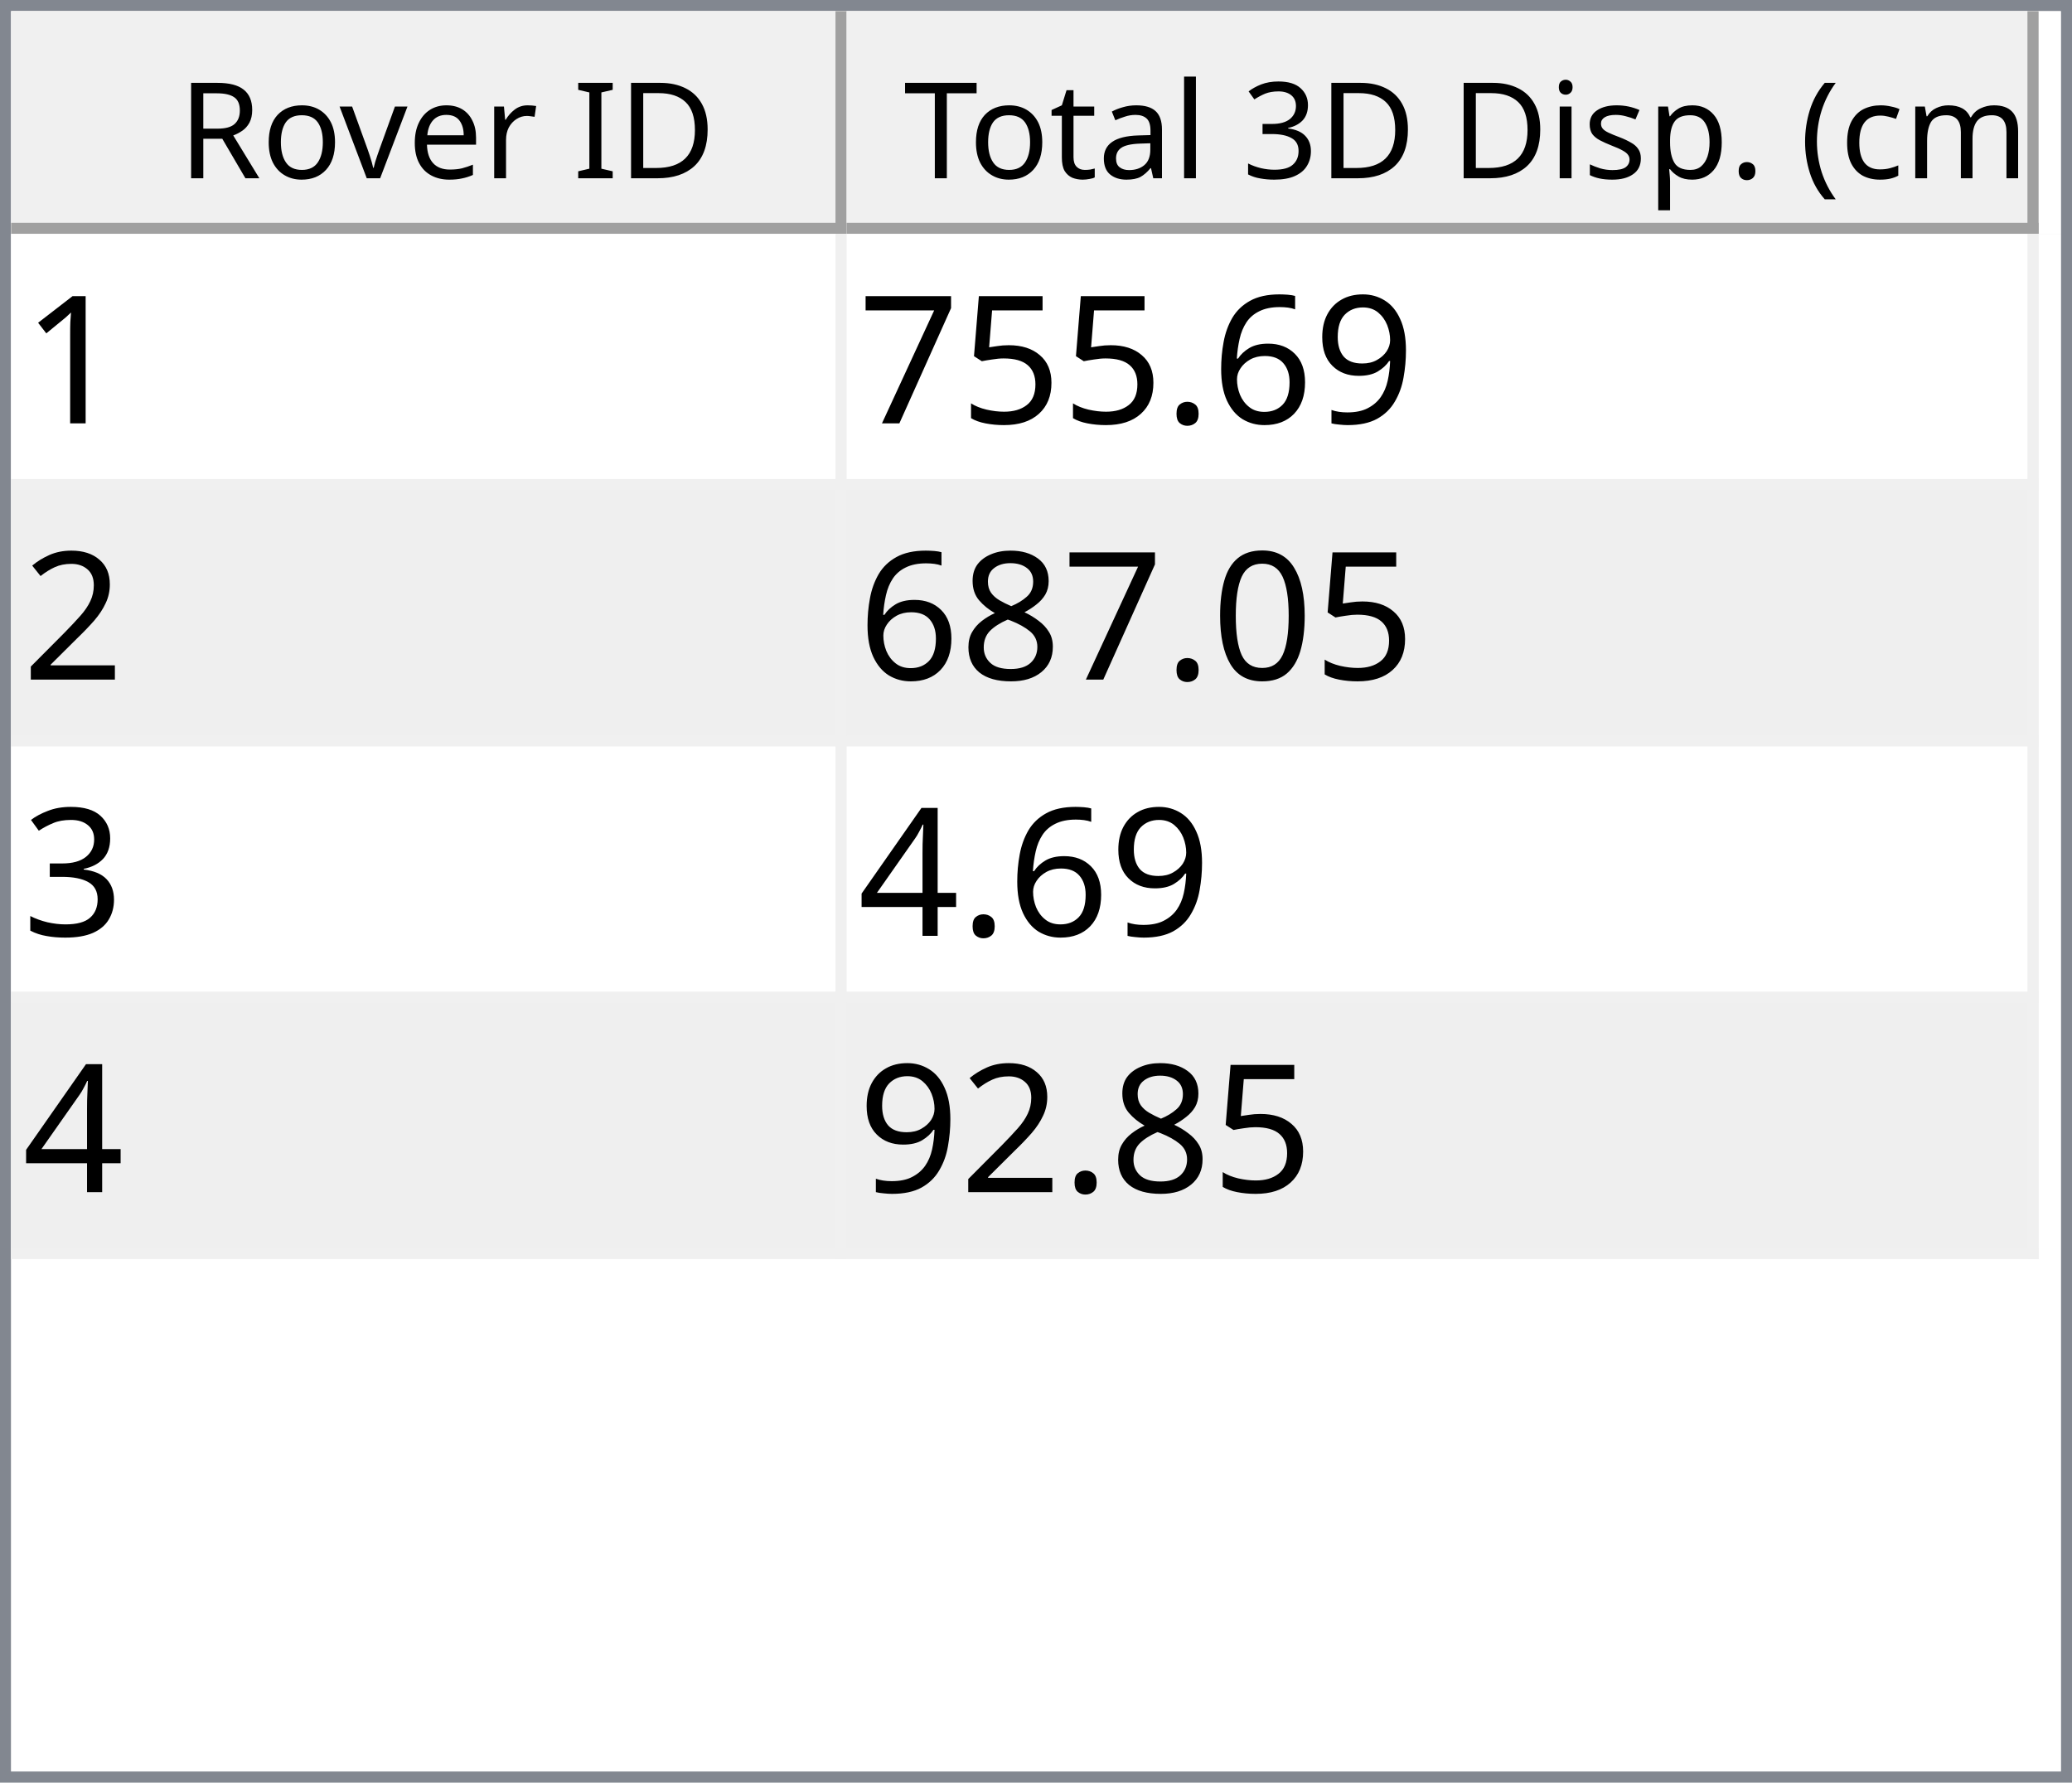
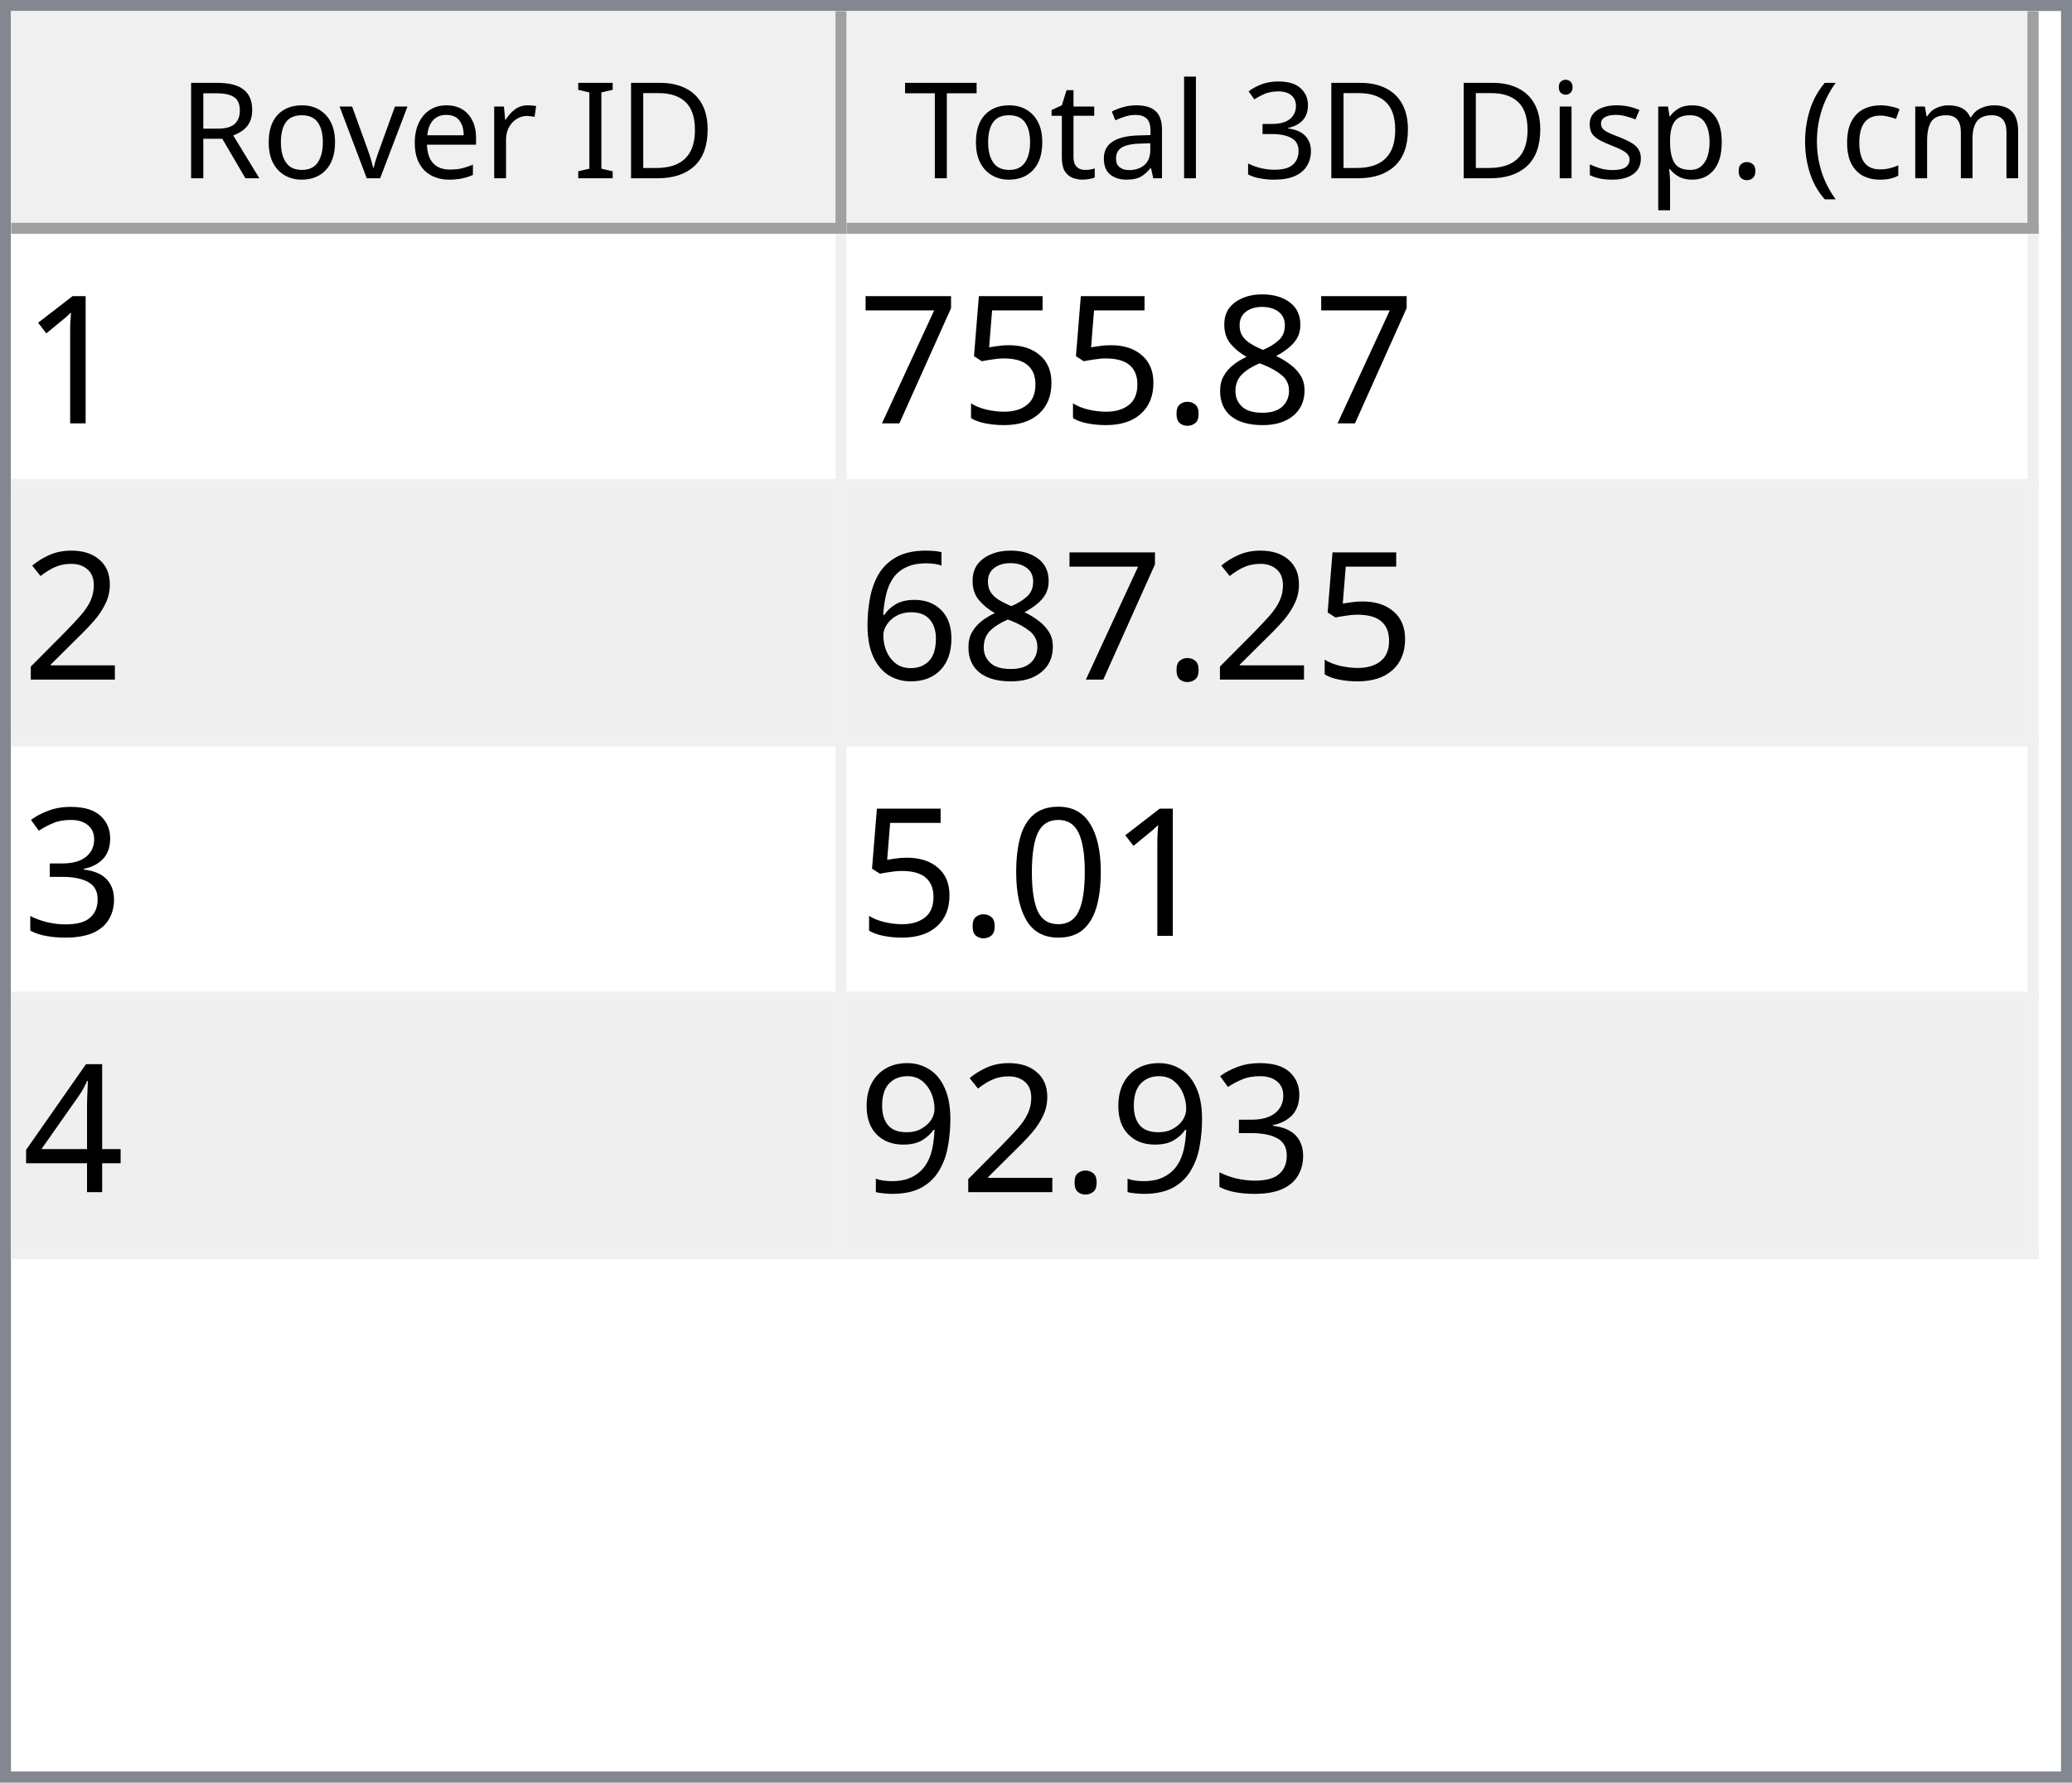
<svg xmlns="http://www.w3.org/2000/svg" style="fill-opacity:1; color-rendering:auto; color-interpolation:auto; text-rendering:auto; stroke:black; stroke-linecap:square; stroke-miterlimit:10; shape-rendering:auto; stroke-opacity:1; fill:black; stroke-dasharray:none; font-weight:normal; stroke-width:1; font-family:'Dialog'; font-style:normal; stroke-linejoin:miter; font-size:12px; stroke-dashoffset:0; image-rendering:auto;" width="186" height="160">
  <defs id="genericDefs" />
  <g>
    <defs id="defs1">
      <clipPath clipPathUnits="userSpaceOnUse" id="clipPath1">
        <path d="M0 0 L186 0 L186 160 L0 160 L0 0 Z" />
      </clipPath>
      <clipPath clipPathUnits="userSpaceOnUse" id="clipPath2">
        <path d="M0 0 L0 160 L186 160 L186 0 Z" />
      </clipPath>
      <clipPath clipPathUnits="userSpaceOnUse" id="clipPath3">
        <path d="M0 0 L0 20 L184 20 L184 0 Z" />
      </clipPath>
      <clipPath clipPathUnits="userSpaceOnUse" id="clipPath4">
        <path d="M0 0 L0 20 L75 20 L75 0 Z" />
      </clipPath>
      <clipPath clipPathUnits="userSpaceOnUse" id="clipPath5">
        <path d="M1 1 L1 19 L74 19 L74 1 Z" />
      </clipPath>
      <clipPath clipPathUnits="userSpaceOnUse" id="clipPath6">
        <path d="M0 0 L0 18 L73 18 L73 0 Z" />
      </clipPath>
      <clipPath clipPathUnits="userSpaceOnUse" id="clipPath7">
        <path d="M-0.5 -0.5 L-0.5 19.5 L74.5 19.5 L74.5 -0.5 Z" />
      </clipPath>
      <clipPath clipPathUnits="userSpaceOnUse" id="clipPath8">
        <path d="M0 0 L0 20 L107 20 L107 0 Z" />
      </clipPath>
      <clipPath clipPathUnits="userSpaceOnUse" id="clipPath9">
        <path d="M1 1 L1 19 L106 19 L106 1 Z" />
      </clipPath>
      <clipPath clipPathUnits="userSpaceOnUse" id="clipPath10">
        <path d="M0 0 L0 18 L105 18 L105 0 Z" />
      </clipPath>
      <clipPath clipPathUnits="userSpaceOnUse" id="clipPath11">
        <path d="M-0.5 -0.5 L-0.5 19.5 L106.5 19.5 L106.5 -0.5 Z" />
      </clipPath>
      <clipPath clipPathUnits="userSpaceOnUse" id="clipPath12">
        <path d="M0 0 L0 138 L184 138 L184 0 Z" />
      </clipPath>
      <clipPath clipPathUnits="userSpaceOnUse" id="clipPath13">
        <path d="M0 0 L0 92 L182 92 L182 0 Z" />
      </clipPath>
      <clipPath clipPathUnits="userSpaceOnUse" id="clipPath14">
        <path d="M-0.5 -0.5 L-0.5 91.5 L181.5 91.5 L181.5 -0.5 Z" />
      </clipPath>
      <clipPath clipPathUnits="userSpaceOnUse" id="clipPath15">
        <path d="M0 0 L0 22 L74 22 L74 0 Z" />
      </clipPath>
      <clipPath clipPathUnits="userSpaceOnUse" id="clipPath16">
        <path d="M0 0 L0 22 L106 22 L106 0 Z" />
      </clipPath>
      <font horiz-adv-x="64.551" id="font1">
        <font-face ascent="107.91" descent="25.098" units-per-em="100" style="font-style:normal; font-family:Segoe UI; font-weight:normal;" />
        <missing-glyph horiz-adv-x="64.551" d="M8.109 0 L8.109 68.266 L56.453 68.266 L56.453 0 L8.109 0 ZM15.328 7.234 L49.219 7.234 L49.219 61.031 L15.328 61.031 L15.328 7.234 Z" />
        <glyph unicode="D" horiz-adv-x="70.117" d="M9.188 0 L9.188 70.016 L28.516 70.016 Q65.531 70.016 65.531 35.891 Q65.531 19.672 55.25 9.836 Q44.969 0 27.734 0 L9.188 0 ZM17.391 62.594 L17.391 7.422 L27.828 7.422 Q41.609 7.422 49.273 14.797 Q56.938 22.172 56.938 35.688 Q56.938 62.594 28.328 62.594 L17.391 62.594 Z" />
        <glyph unicode="I" horiz-adv-x="26.611" d="M17.391 0 L9.188 0 L9.188 70.016 L17.391 70.016 L17.391 0 Z" />
        <glyph unicode=" " horiz-adv-x="27.393" d="" />
        <glyph unicode="r" horiz-adv-x="34.766" d="M34.188 41.891 Q32.078 43.5 28.125 43.5 Q23 43.5 19.555 38.672 Q16.109 33.844 16.109 25.484 L16.109 0 L8.109 0 L8.109 50 L16.109 50 L16.109 39.703 L16.312 39.703 Q18.016 44.969 21.531 47.922 Q25.047 50.875 29.391 50.875 Q32.516 50.875 34.188 50.203 L34.188 41.891 Z" />
        <glyph unicode="e" horiz-adv-x="52.295" d="M48.297 23 L12.984 23 Q13.188 14.656 17.484 10.109 Q21.781 5.562 29.297 5.562 Q37.75 5.562 44.828 11.141 L44.828 3.609 Q38.234 -1.172 27.391 -1.172 Q16.797 -1.172 10.742 5.641 Q4.688 12.453 4.688 24.812 Q4.688 36.469 11.305 43.82 Q17.922 51.172 27.734 51.172 Q37.547 51.172 42.922 44.828 Q48.297 38.484 48.297 27.203 L48.297 23 ZM40.094 29.781 Q40.047 36.719 36.75 40.578 Q33.453 44.438 27.594 44.438 Q21.922 44.438 17.969 40.383 Q14.016 36.328 13.094 29.781 L40.094 29.781 Z" />
        <glyph unicode="v" horiz-adv-x="47.9" d="M47.406 50 L27.484 0 L19.625 0 L0.688 50 L9.469 50 L22.172 13.672 Q23.578 9.672 23.922 6.688 L24.125 6.688 Q24.609 10.453 25.688 13.484 L38.969 50 L47.406 50 Z" />
        <glyph unicode="o" horiz-adv-x="58.594" d="M29 -1.172 Q17.922 -1.172 11.305 5.836 Q4.688 12.844 4.688 24.422 Q4.688 37.016 11.57 44.094 Q18.453 51.172 30.172 51.172 Q41.359 51.172 47.633 44.289 Q53.906 37.406 53.906 25.203 Q53.906 13.234 47.141 6.031 Q40.375 -1.172 29 -1.172 ZM29.594 44.438 Q21.875 44.438 17.383 39.188 Q12.891 33.938 12.891 24.703 Q12.891 15.828 17.43 10.695 Q21.969 5.562 29.594 5.562 Q37.359 5.562 41.531 10.594 Q45.703 15.625 45.703 24.906 Q45.703 34.281 41.531 39.359 Q37.359 44.438 29.594 44.438 Z" />
        <glyph unicode="R" horiz-adv-x="59.814" d="M59.375 0 L49.609 0 L37.891 19.625 Q36.281 22.359 34.766 24.289 Q33.25 26.219 31.664 27.438 Q30.078 28.656 28.25 29.219 Q26.422 29.781 24.125 29.781 L17.391 29.781 L17.391 0 L9.188 0 L9.188 70.016 L30.078 70.016 Q34.672 70.016 38.555 68.867 Q42.438 67.719 45.289 65.375 Q48.141 63.031 49.758 59.547 Q51.375 56.062 51.375 51.375 Q51.375 47.703 50.273 44.656 Q49.172 41.609 47.148 39.211 Q45.125 36.812 42.266 35.133 Q39.406 33.453 35.844 32.516 L35.844 32.328 Q37.594 31.547 38.891 30.547 Q40.188 29.547 41.359 28.18 Q42.531 26.812 43.68 25.078 Q44.828 23.344 46.234 21.047 L59.375 0 ZM17.391 62.594 L17.391 37.203 L28.516 37.203 Q31.594 37.203 34.203 38.133 Q36.812 39.062 38.719 40.797 Q40.625 42.531 41.703 45.047 Q42.781 47.562 42.781 50.688 Q42.781 56.297 39.141 59.445 Q35.5 62.594 28.609 62.594 L17.391 62.594 Z" />
        <glyph unicode=")" horiz-adv-x="30.176" d="M8.297 -15.922 L1.172 -15.922 Q16.406 2.344 16.406 26.812 Q16.406 51.469 1.078 70.016 L8.297 70.016 Q23.531 52.156 23.531 26.703 Q23.531 1.375 8.297 -15.922 Z" />
        <glyph unicode="m" horiz-adv-x="86.133" d="M79.109 0 L71.094 0 L71.094 28.719 Q71.094 37.016 68.531 40.727 Q65.969 44.438 59.906 44.438 Q54.781 44.438 51.195 39.75 Q47.609 35.062 47.609 28.516 L47.609 0 L39.594 0 L39.594 29.688 Q39.594 44.438 28.219 44.438 Q22.953 44.438 19.531 40.016 Q16.109 35.594 16.109 28.516 L16.109 0 L8.109 0 L8.109 50 L16.109 50 L16.109 42.094 L16.312 42.094 Q21.625 51.172 31.844 51.172 Q36.969 51.172 40.773 48.312 Q44.578 45.453 46 40.828 Q51.562 51.172 62.594 51.172 Q79.109 51.172 79.109 30.812 L79.109 0 Z" />
        <glyph unicode="c" horiz-adv-x="46.191" d="M42.188 2.297 Q36.422 -1.172 28.516 -1.172 Q17.828 -1.172 11.258 5.789 Q4.688 12.75 4.688 23.828 Q4.688 36.188 11.766 43.68 Q18.844 51.172 30.672 51.172 Q37.25 51.172 42.281 48.734 L42.281 40.531 Q36.719 44.438 30.375 44.438 Q22.703 44.438 17.797 38.945 Q12.891 33.453 12.891 24.516 Q12.891 15.719 17.508 10.641 Q22.125 5.562 29.891 5.562 Q36.422 5.562 42.188 9.906 L42.188 2.297 Z" />
        <glyph unicode="(" horiz-adv-x="30.176" d="M29.109 -15.922 L21.969 -15.922 Q6.844 1.375 6.844 26.703 Q6.844 52.156 21.969 70.016 L29.203 70.016 Q13.875 51.469 13.875 26.812 Q13.875 2.344 29.109 -15.922 Z" />
        <glyph unicode="." horiz-adv-x="21.68" d="M10.891 -1.078 Q8.641 -1.078 7.055 0.539 Q5.469 2.156 5.469 4.391 Q5.469 6.641 7.055 8.273 Q8.641 9.906 10.891 9.906 Q13.188 9.906 14.797 8.273 Q16.406 6.641 16.406 4.391 Q16.406 2.156 14.797 0.539 Q13.188 -1.078 10.891 -1.078 Z" />
        <glyph unicode="p" horiz-adv-x="58.789" d="M16.312 7.234 L16.109 7.234 L16.109 -23 L8.109 -23 L8.109 50 L16.109 50 L16.109 41.219 L16.312 41.219 Q22.219 51.172 33.594 51.172 Q43.266 51.172 48.688 44.461 Q54.109 37.75 54.109 26.469 Q54.109 13.922 48 6.375 Q41.891 -1.172 31.297 -1.172 Q21.578 -1.172 16.312 7.234 ZM16.109 27.391 L16.109 20.406 Q16.109 14.203 20.141 9.883 Q24.172 5.562 30.375 5.562 Q37.641 5.562 41.773 11.133 Q45.906 16.703 45.906 26.609 Q45.906 34.969 42.047 39.703 Q38.188 44.438 31.594 44.438 Q24.609 44.438 20.359 39.578 Q16.109 34.719 16.109 27.391 Z" />
        <glyph unicode="s" horiz-adv-x="42.432" d="M5.078 1.812 L5.078 10.406 Q11.625 5.562 19.484 5.562 Q30.031 5.562 30.031 12.594 Q30.031 14.594 29.125 15.992 Q28.219 17.391 26.68 18.461 Q25.141 19.531 23.07 20.383 Q21 21.234 18.609 22.172 Q15.281 23.484 12.766 24.828 Q10.25 26.172 8.57 27.859 Q6.891 29.547 6.031 31.695 Q5.172 33.844 5.172 36.719 Q5.172 40.234 6.789 42.945 Q8.406 45.656 11.086 47.484 Q13.766 49.312 17.211 50.242 Q20.656 51.172 24.312 51.172 Q30.812 51.172 35.938 48.922 L35.938 40.828 Q30.422 44.438 23.25 44.438 Q21 44.438 19.195 43.922 Q17.391 43.406 16.094 42.477 Q14.797 41.547 14.086 40.258 Q13.375 38.969 13.375 37.406 Q13.375 35.453 14.086 34.133 Q14.797 32.812 16.164 31.789 Q17.531 30.766 19.484 29.938 Q21.438 29.109 23.922 28.125 Q27.25 26.859 29.883 25.516 Q32.516 24.172 34.375 22.484 Q36.234 20.797 37.234 18.602 Q38.234 16.406 38.234 13.375 Q38.234 9.672 36.602 6.938 Q34.969 4.203 32.234 2.398 Q29.5 0.594 25.93 -0.289 Q22.359 -1.172 18.453 -1.172 Q10.75 -1.172 5.078 1.812 Z" />
        <glyph unicode="i" horiz-adv-x="24.219" d="M12.203 62.703 Q10.062 62.703 8.547 64.164 Q7.031 65.625 7.031 67.875 Q7.031 70.125 8.547 71.609 Q10.062 73.094 12.203 73.094 Q14.406 73.094 15.945 71.609 Q17.484 70.125 17.484 67.875 Q17.484 65.719 15.945 64.211 Q14.406 62.703 12.203 62.703 ZM16.109 0 L8.109 0 L8.109 50 L16.109 50 L16.109 0 Z" />
        <glyph unicode="3" horiz-adv-x="53.906" d="M46.531 19.828 Q46.531 15.094 44.75 11.211 Q42.969 7.328 39.719 4.57 Q36.469 1.812 31.93 0.297 Q27.391 -1.219 21.922 -1.219 Q11.922 -1.219 6 2.594 L6 11.188 Q13.094 5.609 22.219 5.609 Q25.875 5.609 28.828 6.539 Q31.781 7.469 33.906 9.227 Q36.031 10.984 37.18 13.477 Q38.328 15.969 38.328 19.094 Q38.328 32.812 18.797 32.812 L12.984 32.812 L12.984 39.594 L18.5 39.594 Q35.797 39.594 35.797 52.484 Q35.797 64.406 22.609 64.406 Q15.188 64.406 8.688 59.422 L8.688 67.188 Q15.375 71.188 24.609 71.188 Q29 71.188 32.57 69.969 Q36.141 68.75 38.68 66.555 Q41.219 64.359 42.609 61.281 Q44 58.203 44 54.5 Q44 40.672 30.031 36.719 L30.031 36.531 Q33.594 36.141 36.625 34.797 Q39.656 33.453 41.852 31.305 Q44.047 29.156 45.289 26.25 Q46.531 23.344 46.531 19.828 Z" />
        <glyph unicode="l" horiz-adv-x="24.219" d="M16.109 0 L8.109 0 L8.109 74.031 L16.109 74.031 L16.109 0 Z" />
        <glyph unicode="a" horiz-adv-x="50.879" d="M43.891 0 L35.891 0 L35.891 7.812 L35.688 7.812 Q30.469 -1.172 20.312 -1.172 Q12.844 -1.172 8.617 2.781 Q4.391 6.734 4.391 13.281 Q4.391 27.297 20.906 29.594 L35.891 31.688 Q35.891 44.438 25.594 44.438 Q16.547 44.438 9.281 38.281 L9.281 46.484 Q16.656 51.172 26.266 51.172 Q43.891 51.172 43.891 32.516 L43.891 0 ZM35.891 25.297 L23.828 23.641 Q18.266 22.859 15.43 20.875 Q12.594 18.891 12.594 13.875 Q12.594 10.203 15.211 7.883 Q17.828 5.562 22.172 5.562 Q28.125 5.562 32.008 9.742 Q35.891 13.922 35.891 20.312 L35.891 25.297 Z" />
        <glyph unicode="t" horiz-adv-x="33.887" d="M31.297 0.484 Q28.469 -1.078 23.828 -1.078 Q10.688 -1.078 10.688 13.578 L10.688 43.172 L2.094 43.172 L2.094 50 L10.688 50 L10.688 62.203 L18.703 64.797 L18.703 50 L31.297 50 L31.297 43.172 L18.703 43.172 L18.703 14.984 Q18.703 9.969 20.414 7.82 Q22.125 5.672 26.078 5.672 Q29.109 5.672 31.297 7.328 L31.297 0.484 Z" />
        <glyph unicode="T" horiz-adv-x="52.393" d="M50.594 62.594 L30.375 62.594 L30.375 0 L22.172 0 L22.172 62.594 L2 62.594 L2 70.016 L50.594 70.016 L50.594 62.594 Z" />
      </font>
      <font horiz-adv-x="75.0" id="font2">
        <font-face ascent="100.537" descent="21.973" units-per-em="100" style="font-style:normal; font-family:sans-serif; font-weight:normal;" />
        <missing-glyph horiz-adv-x="75.0" d="M12.5 0 L12.5 62.5 L62.5 62.5 L62.5 0 L12.5 0 ZM14.062 1.562 L60.938 1.562 L60.938 60.938 L14.062 60.938 L14.062 1.562 Z" />
        <glyph unicode="1" horiz-adv-x="55.615" d="M37.25 0 L28.469 0 L28.469 56 Q25.297 52.984 20.141 49.953 Q14.984 46.922 10.891 45.406 L10.891 53.906 Q18.266 57.375 23.781 62.305 Q29.297 67.234 31.594 71.875 L37.25 71.875 L37.25 0 Z" />
-         <glyph unicode="9" horiz-adv-x="55.615" d="M5.469 16.547 L13.922 17.328 Q14.984 11.375 18.016 8.688 Q21.047 6 25.781 6 Q29.828 6 32.883 7.859 Q35.938 9.719 37.891 12.82 Q39.844 15.922 41.164 21.195 Q42.484 26.469 42.484 31.938 Q42.484 32.516 42.438 33.688 Q39.797 29.5 35.234 26.883 Q30.672 24.266 25.344 24.266 Q16.453 24.266 10.305 30.711 Q4.156 37.156 4.156 47.703 Q4.156 58.594 10.578 65.234 Q17 71.875 26.656 71.875 Q33.641 71.875 39.43 68.117 Q45.219 64.359 48.219 57.398 Q51.219 50.438 51.219 37.25 Q51.219 23.531 48.242 15.406 Q45.266 7.281 39.383 3.031 Q33.5 -1.219 25.594 -1.219 Q17.188 -1.219 11.867 3.445 Q6.547 8.109 5.469 16.547 ZM41.453 48.141 Q41.453 55.719 37.43 60.156 Q33.406 64.594 27.734 64.594 Q21.875 64.594 17.531 59.812 Q13.188 55.031 13.188 47.406 Q13.188 40.578 17.312 36.305 Q21.438 32.031 27.484 32.031 Q33.594 32.031 37.523 36.305 Q41.453 40.578 41.453 48.141 Z" />
-         <glyph unicode="6" horiz-adv-x="55.615" d="M49.75 54.047 L41.016 53.375 Q39.844 58.547 37.703 60.891 Q34.125 64.656 28.906 64.656 Q24.703 64.656 21.531 62.312 Q17.391 59.281 14.992 53.469 Q12.594 47.656 12.5 36.922 Q15.672 41.75 20.266 44.094 Q24.859 46.438 29.891 46.438 Q38.672 46.438 44.852 39.969 Q51.031 33.5 51.031 23.25 Q51.031 16.5 48.125 10.719 Q45.219 4.938 40.141 1.859 Q35.062 -1.219 28.609 -1.219 Q17.625 -1.219 10.695 6.859 Q3.766 14.938 3.766 33.5 Q3.766 54.25 11.422 63.672 Q18.109 71.875 29.438 71.875 Q37.891 71.875 43.289 67.141 Q48.688 62.406 49.75 54.047 ZM13.875 23.188 Q13.875 18.656 15.797 14.508 Q17.719 10.359 21.188 8.18 Q24.656 6 28.469 6 Q34.031 6 38.039 10.492 Q42.047 14.984 42.047 22.703 Q42.047 30.125 38.086 34.398 Q34.125 38.672 28.125 38.672 Q22.172 38.672 18.023 34.398 Q13.875 30.125 13.875 23.188 Z" />
+         <glyph unicode="8" horiz-adv-x="55.615" d="M17.672 38.812 Q12.203 40.828 9.57 44.539 Q6.938 48.25 6.938 53.422 Q6.938 61.234 12.555 66.555 Q18.172 71.875 27.484 71.875 Q36.859 71.875 42.578 66.43 Q48.297 60.984 48.297 53.172 Q48.297 48.188 45.68 44.508 Q43.062 40.828 37.75 38.812 Q44.344 36.672 47.781 31.883 Q51.219 27.094 51.219 20.453 Q51.219 11.281 44.727 5.031 Q38.234 -1.219 27.641 -1.219 Q17.047 -1.219 10.547 5.055 Q4.047 11.328 4.047 20.703 Q4.047 27.688 7.594 32.398 Q11.141 37.109 17.672 38.812 ZM15.922 53.719 Q15.922 48.641 19.195 45.414 Q22.469 42.188 27.688 42.188 Q32.766 42.188 36.016 45.383 Q39.266 48.578 39.266 53.219 Q39.266 58.062 35.914 61.359 Q32.562 64.656 27.594 64.656 Q22.562 64.656 19.242 61.43 Q15.922 58.203 15.922 53.719 ZM13.094 20.656 Q13.094 16.891 14.875 13.375 Q16.656 9.859 20.172 7.93 Q23.688 6 27.734 6 Q34.031 6 38.133 10.055 Q42.234 14.109 42.234 20.359 Q42.234 26.703 38.016 30.859 Q33.797 35.016 27.438 35.016 Q21.234 35.016 17.164 30.914 Q13.094 26.812 13.094 20.656 Z" />
        <glyph unicode="." horiz-adv-x="27.783" d="M9.078 0 L9.078 10.016 L19.094 10.016 L19.094 0 L9.078 0 Z" />
        <glyph unicode="5" horiz-adv-x="55.615" d="M4.156 18.75 L13.375 19.531 Q14.406 12.797 18.141 9.398 Q21.875 6 27.156 6 Q33.5 6 37.891 10.789 Q42.281 15.578 42.281 23.484 Q42.281 31 38.062 35.352 Q33.844 39.703 27 39.703 Q22.75 39.703 19.336 37.773 Q15.922 35.844 13.969 32.766 L5.719 33.844 L12.641 70.609 L48.25 70.609 L48.25 62.203 L19.672 62.203 L15.828 42.969 Q22.266 47.469 29.344 47.469 Q38.719 47.469 45.164 40.969 Q51.609 34.469 51.609 24.266 Q51.609 14.547 45.953 7.469 Q39.062 -1.219 27.156 -1.219 Q17.391 -1.219 11.211 4.25 Q5.031 9.719 4.156 18.75 Z" />
        <glyph unicode="7" horiz-adv-x="55.615" d="M4.734 62.203 L4.734 70.656 L51.078 70.656 L51.078 63.812 Q44.234 56.547 37.523 44.484 Q30.812 32.422 27.156 19.672 Q24.516 10.688 23.781 0 L14.75 0 Q14.891 8.453 18.062 20.414 Q21.234 32.375 27.172 43.484 Q33.109 54.594 39.797 62.203 L4.734 62.203 Z" />
        <glyph unicode="2" horiz-adv-x="55.615" d="M50.344 8.453 L50.344 0 L3.031 0 Q2.938 3.172 4.047 6.109 Q5.859 10.938 9.836 15.625 Q13.812 20.312 21.344 26.469 Q33.016 36.031 37.117 41.625 Q41.219 47.219 41.219 52.203 Q41.219 57.422 37.477 61.008 Q33.734 64.594 27.734 64.594 Q21.391 64.594 17.578 60.789 Q13.766 56.984 13.719 50.25 L4.688 51.172 Q5.609 61.281 11.664 66.578 Q17.719 71.875 27.938 71.875 Q38.234 71.875 44.242 66.164 Q50.25 60.453 50.25 52 Q50.25 47.703 48.492 43.555 Q46.734 39.406 42.656 34.812 Q38.578 30.219 29.109 22.219 Q21.188 15.578 18.945 13.211 Q16.703 10.844 15.234 8.453 L50.344 8.453 Z" />
+         <glyph unicode="6" horiz-adv-x="55.615" d="M49.75 54.047 L41.016 53.375 Q39.844 58.547 37.703 60.891 Q34.125 64.656 28.906 64.656 Q24.703 64.656 21.531 62.312 Q17.391 59.281 14.992 53.469 Q12.594 47.656 12.5 36.922 Q15.672 41.75 20.266 44.094 Q24.859 46.438 29.891 46.438 Q38.672 46.438 44.852 39.969 Q51.031 33.5 51.031 23.25 Q51.031 16.5 48.125 10.719 Q45.219 4.938 40.141 1.859 Q35.062 -1.219 28.609 -1.219 Q17.625 -1.219 10.695 6.859 Q3.766 14.938 3.766 33.5 Q3.766 54.25 11.422 63.672 Q18.109 71.875 29.438 71.875 Q37.891 71.875 43.289 67.141 Q48.688 62.406 49.75 54.047 ZM13.875 23.188 Q13.875 18.656 15.797 14.508 Q17.719 10.359 21.188 8.18 Q24.656 6 28.469 6 Q34.031 6 38.039 10.492 Q42.047 14.984 42.047 22.703 Q42.047 30.125 38.086 34.398 Q34.125 38.672 28.125 38.672 Q22.172 38.672 18.023 34.398 Q13.875 30.125 13.875 23.188 Z" />
+         <glyph unicode="3" horiz-adv-x="55.615" d="M4.203 18.891 L12.984 20.062 Q14.5 12.594 18.141 9.297 Q21.781 6 27 6 Q33.203 6 37.477 10.297 Q41.75 14.594 41.75 20.953 Q41.75 27 37.797 30.93 Q33.844 34.859 27.734 34.859 Q25.25 34.859 21.531 33.891 L22.516 41.609 Q23.391 41.5 23.922 41.5 Q29.547 41.5 34.039 44.43 Q38.531 47.359 38.531 53.469 Q38.531 58.297 35.258 61.477 Q31.984 64.656 26.812 64.656 Q21.688 64.656 18.266 61.43 Q14.844 58.203 13.875 51.766 L5.078 53.328 Q6.688 62.156 12.398 67.016 Q18.109 71.875 26.609 71.875 Q32.469 71.875 37.398 69.359 Q42.328 66.844 44.945 62.5 Q47.562 58.156 47.562 53.266 Q47.562 48.641 45.07 44.828 Q42.578 41.016 37.703 38.766 Q44.047 37.312 47.562 32.695 Q51.078 28.078 51.078 21.141 Q51.078 11.766 44.242 5.25 Q37.406 -1.266 26.953 -1.266 Q17.531 -1.266 11.305 4.352 Q5.078 9.969 4.203 18.891 Z" />
        <glyph unicode="0" horiz-adv-x="55.615" d="M4.156 35.297 Q4.156 48 6.766 55.742 Q9.375 63.484 14.523 67.68 Q19.672 71.875 27.484 71.875 Q33.25 71.875 37.594 69.555 Q41.938 67.234 44.773 62.867 Q47.609 58.5 49.219 52.227 Q50.828 45.953 50.828 35.297 Q50.828 22.703 48.242 14.969 Q45.656 7.234 40.508 3.008 Q35.359 -1.219 27.484 -1.219 Q17.141 -1.219 11.234 6.203 Q4.156 15.141 4.156 35.297 ZM13.188 35.297 Q13.188 17.672 17.312 11.836 Q21.438 6 27.484 6 Q33.547 6 37.672 11.859 Q41.797 17.719 41.797 35.297 Q41.797 52.984 37.672 58.789 Q33.547 64.594 27.391 64.594 Q21.344 64.594 17.719 59.469 Q13.188 52.938 13.188 35.297 Z" />
-         <glyph unicode="8" horiz-adv-x="55.615" d="M17.672 38.812 Q12.203 40.828 9.57 44.539 Q6.938 48.25 6.938 53.422 Q6.938 61.234 12.555 66.555 Q18.172 71.875 27.484 71.875 Q36.859 71.875 42.578 66.43 Q48.297 60.984 48.297 53.172 Q48.297 48.188 45.68 44.508 Q43.062 40.828 37.75 38.812 Q44.344 36.672 47.781 31.883 Q51.219 27.094 51.219 20.453 Q51.219 11.281 44.727 5.031 Q38.234 -1.219 27.641 -1.219 Q17.047 -1.219 10.547 5.055 Q4.047 11.328 4.047 20.703 Q4.047 27.688 7.594 32.398 Q11.141 37.109 17.672 38.812 ZM15.922 53.719 Q15.922 48.641 19.195 45.414 Q22.469 42.188 27.688 42.188 Q32.766 42.188 36.016 45.383 Q39.266 48.578 39.266 53.219 Q39.266 58.062 35.914 61.359 Q32.562 64.656 27.594 64.656 Q22.562 64.656 19.242 61.43 Q15.922 58.203 15.922 53.719 ZM13.094 20.656 Q13.094 16.891 14.875 13.375 Q16.656 9.859 20.172 7.93 Q23.688 6 27.734 6 Q34.031 6 38.133 10.055 Q42.234 14.109 42.234 20.359 Q42.234 26.703 38.016 30.859 Q33.797 35.016 27.438 35.016 Q21.234 35.016 17.164 30.914 Q13.094 26.812 13.094 20.656 Z" />
-         <glyph unicode="3" horiz-adv-x="55.615" d="M4.203 18.891 L12.984 20.062 Q14.5 12.594 18.141 9.297 Q21.781 6 27 6 Q33.203 6 37.477 10.297 Q41.75 14.594 41.75 20.953 Q41.75 27 37.797 30.93 Q33.844 34.859 27.734 34.859 Q25.25 34.859 21.531 33.891 L22.516 41.609 Q23.391 41.5 23.922 41.5 Q29.547 41.5 34.039 44.43 Q38.531 47.359 38.531 53.469 Q38.531 58.297 35.258 61.477 Q31.984 64.656 26.812 64.656 Q21.688 64.656 18.266 61.43 Q14.844 58.203 13.875 51.766 L5.078 53.328 Q6.688 62.156 12.398 67.016 Q18.109 71.875 26.609 71.875 Q32.469 71.875 37.398 69.359 Q42.328 66.844 44.945 62.5 Q47.562 58.156 47.562 53.266 Q47.562 48.641 45.07 44.828 Q42.578 41.016 37.703 38.766 Q44.047 37.312 47.562 32.695 Q51.078 28.078 51.078 21.141 Q51.078 11.766 44.242 5.25 Q37.406 -1.266 26.953 -1.266 Q17.531 -1.266 11.305 4.352 Q5.078 9.969 4.203 18.891 Z" />
        <glyph unicode="4" horiz-adv-x="55.615" d="M32.328 0 L32.328 17.141 L1.266 17.141 L1.266 25.203 L33.938 71.578 L41.109 71.578 L41.109 25.203 L50.781 25.203 L50.781 17.141 L41.109 17.141 L41.109 0 L32.328 0 ZM32.328 25.203 L32.328 57.469 L9.906 25.203 L32.328 25.203 Z" />
+         <glyph unicode="9" horiz-adv-x="55.615" d="M5.469 16.547 L13.922 17.328 Q14.984 11.375 18.016 8.688 Q21.047 6 25.781 6 Q29.828 6 32.883 7.859 Q35.938 9.719 37.891 12.82 Q39.844 15.922 41.164 21.195 Q42.484 26.469 42.484 31.938 Q42.484 32.516 42.438 33.688 Q39.797 29.5 35.234 26.883 Q30.672 24.266 25.344 24.266 Q16.453 24.266 10.305 30.711 Q4.156 37.156 4.156 47.703 Q4.156 58.594 10.578 65.234 Q17 71.875 26.656 71.875 Q33.641 71.875 39.43 68.117 Q45.219 64.359 48.219 57.398 Q51.219 50.438 51.219 37.25 Q51.219 23.531 48.242 15.406 Q45.266 7.281 39.383 3.031 Q33.5 -1.219 25.594 -1.219 Q17.188 -1.219 11.867 3.445 Q6.547 8.109 5.469 16.547 ZM41.453 48.141 Q41.453 55.719 37.43 60.156 Q33.406 64.594 27.734 64.594 Q21.875 64.594 17.531 59.812 Q13.188 55.031 13.188 47.406 Q13.188 40.578 17.312 36.305 Q21.438 32.031 27.484 32.031 Q33.594 32.031 37.523 36.305 Q41.453 40.578 41.453 48.141 Z" />
      </font>
    </defs>
    <g style="fill:white; stroke:white;">
      <rect x="0" y="0" width="186" style="clip-path:url(#clipPath1); stroke:none;" height="160" />
    </g>
    <g style="fill:white; text-rendering:optimizeSpeed; color-rendering:optimizeSpeed; image-rendering:optimizeSpeed; shape-rendering:crispEdges; stroke:white; color-interpolation:sRGB;">
      <rect x="0" width="186" height="160" y="0" style="stroke:none;" />
      <path style="stroke:none;" d="M0 160 L186 160 L186 0 L0 0 Z" />
    </g>
    <g style="fill:rgb(240,240,240); font-family:'Segoe UI'; stroke:rgb(240,240,240);">
      <rect x="0" y="0" width="186" style="clip-path:url(#clipPath2); stroke:none;" height="160" />
    </g>
    <g style="fill:rgb(130,135,144); font-family:'Segoe UI'; stroke:rgb(130,135,144);">
      <path d="M0 0 L186 0 L186 160 L0 160 L0 0 ZM1 1 L185 1 L185 159 L1 159 L1 1 Z" style="fill-rule:evenodd; clip-path:url(#clipPath2); stroke:none;" />
    </g>
    <g style="fill:white; font-family:'Segoe UI'; stroke:white;" transform="translate(1,1)">
      <rect x="0" y="0" width="184" style="clip-path:url(#clipPath3); stroke:none;" height="20" />
    </g>
    <g style="fill:rgb(240,240,240); font-family:'Segoe UI'; stroke:rgb(240,240,240);" transform="translate(1,1)">
      <rect x="0" y="0" width="75" style="clip-path:url(#clipPath4); stroke:none;" height="20" />
    </g>
    <g style="font-family:'Segoe UI';" transform="translate(2,2)">
      <text x="14" xml:space="preserve" y="14" style="clip-path:url(#clipPath6); stroke:none;">Rover ID</text>
    </g>
    <g style="fill:rgb(160,160,160); font-family:'Segoe UI'; stroke:rgb(160,160,160); stroke-linejoin:bevel;" transform="translate(1.5,1.5)">
      <line x1="74" x2="74" y1="0" style="fill:none; clip-path:url(#clipPath7);" y2="19" />
    </g>
    <g style="fill:rgb(160,160,160); font-family:'Segoe UI'; stroke:rgb(160,160,160); stroke-linejoin:bevel;" transform="matrix(1,0,0,1,1,1) translate(0.5,0.5)">
      <line x1="0" x2="74" y1="19" style="fill:none; clip-path:url(#clipPath7);" y2="19" />
    </g>
    <g style="fill:rgb(240,240,240); font-family:'Segoe UI'; stroke:rgb(240,240,240);" transform="translate(76,1)">
      <rect x="0" y="0" width="107" style="clip-path:url(#clipPath8); stroke:none;" height="20" />
    </g>
    <g style="font-family:'Segoe UI';" transform="translate(77,2)">
      <text x="1" xml:space="preserve" y="14" style="clip-path:url(#clipPath10); stroke:none;"> Total 3D Disp. (cm)</text>
    </g>
    <g style="fill:rgb(160,160,160); font-family:'Segoe UI'; stroke:rgb(160,160,160); stroke-linejoin:bevel;" transform="translate(76.5,1.5)">
      <line x1="106" x2="106" y1="0" style="fill:none; clip-path:url(#clipPath11);" y2="19" />
    </g>
    <g style="fill:rgb(160,160,160); font-family:'Segoe UI'; stroke:rgb(160,160,160); stroke-linejoin:bevel;" transform="matrix(1,0,0,1,76,1) translate(0.5,0.5)">
      <line x1="0" x2="106" y1="19" style="fill:none; clip-path:url(#clipPath11);" y2="19" />
    </g>
    <g style="fill:white; font-family:'Segoe UI'; stroke:white;" transform="translate(1,21)">
      <rect x="0" y="0" width="184" style="clip-path:url(#clipPath12); stroke:none;" height="138" />
    </g>
    <g style="fill:rgb(240,240,240); font-size:16px; font-family:sans-serif; stroke:rgb(240,240,240);" transform="translate(1,21)">
      <rect x="0" y="0" width="182" style="clip-path:url(#clipPath13); stroke:none;" height="92" />
      <line transform="translate(0.5,0.5)" x1="0" x2="181" y1="22" style="clip-path:url(#clipPath14); fill:none; stroke-linejoin:bevel;" y2="22" />
    </g>
    <g transform="matrix(1,0,0,1,1,21) translate(0.5,0.5)" style="fill:rgb(240,240,240); font-size:16px; font-family:sans-serif; stroke:rgb(240,240,240); stroke-linejoin:bevel;">
      <line x1="0" x2="181" y1="45" style="fill:none; clip-path:url(#clipPath14);" y2="45" />
    </g>
    <g transform="matrix(1,0,0,1,1,21) translate(0.5,0.5)" style="fill:rgb(240,240,240); font-size:16px; font-family:sans-serif; stroke:rgb(240,240,240); stroke-linejoin:bevel;">
      <line x1="0" x2="181" y1="68" style="fill:none; clip-path:url(#clipPath14);" y2="68" />
    </g>
    <g transform="matrix(1,0,0,1,1,21) translate(0.5,0.5)" style="fill:rgb(240,240,240); font-size:16px; font-family:sans-serif; stroke:rgb(240,240,240); stroke-linejoin:bevel;">
      <line x1="0" x2="181" y1="91" style="fill:none; clip-path:url(#clipPath14);" y2="91" />
    </g>
    <g transform="matrix(1,0,0,1,1,21) translate(0.5,0.5)" style="fill:rgb(240,240,240); font-size:16px; font-family:sans-serif; stroke:rgb(240,240,240); stroke-linejoin:bevel;">
      <line x1="74" x2="74" y1="0" style="fill:none; clip-path:url(#clipPath14);" y2="91" />
    </g>
    <g transform="matrix(1,0,0,1,1,21) translate(0.5,0.5)" style="fill:rgb(240,240,240); font-size:16px; font-family:sans-serif; stroke:rgb(240,240,240); stroke-linejoin:bevel;">
      <line x1="181" x2="181" y1="0" style="fill:none; clip-path:url(#clipPath14);" y2="91" />
    </g>
    <g style="fill:white; font-size:16px; font-family:sans-serif; stroke:white;" transform="matrix(1,0,0,1,1,21)">
      <rect x="0" y="0" width="74" style="clip-path:url(#clipPath15); stroke:none;" height="22" />
      <text x="1" y="17" style="fill:black; clip-path:url(#clipPath15); stroke:none;" xml:space="preserve">1</text>
    </g>
    <g style="fill:white; font-size:16px; font-family:sans-serif; stroke:white;" transform="matrix(1,0,0,1,1,21) translate(75,0)">
      <rect x="0" y="0" width="106" style="clip-path:url(#clipPath16); stroke:none;" height="22" />
-       <text x="1" y="17" style="fill:black; clip-path:url(#clipPath16); stroke:none;" xml:space="preserve">755.69</text>
+       <text x="1" y="17" style="fill:black; clip-path:url(#clipPath16); stroke:none;" xml:space="preserve">755.87</text>
    </g>
    <g style="fill:rgb(239,239,239); font-size:16px; font-family:sans-serif; stroke:rgb(239,239,239);" transform="matrix(1,0,0,1,1,21) translate(0,23)">
      <rect x="0" y="0" width="74" style="clip-path:url(#clipPath15); stroke:none;" height="22" />
      <text x="1" y="17" style="fill:black; clip-path:url(#clipPath15); stroke:none;" xml:space="preserve">2</text>
    </g>
    <g style="fill:rgb(239,239,239); font-size:16px; font-family:sans-serif; stroke:rgb(239,239,239);" transform="matrix(1,0,0,1,1,21) translate(75,23)">
      <rect x="0" y="0" width="106" style="clip-path:url(#clipPath16); stroke:none;" height="22" />
-       <text x="1" y="17" style="fill:black; clip-path:url(#clipPath16); stroke:none;" xml:space="preserve">687.05</text>
+       <text x="1" y="17" style="fill:black; clip-path:url(#clipPath16); stroke:none;" xml:space="preserve">687.25</text>
    </g>
    <g style="fill:white; font-size:16px; font-family:sans-serif; stroke:white;" transform="matrix(1,0,0,1,1,21) translate(0,46)">
      <rect x="0" y="0" width="74" style="clip-path:url(#clipPath15); stroke:none;" height="22" />
      <text x="1" y="17" style="fill:black; clip-path:url(#clipPath15); stroke:none;" xml:space="preserve">3</text>
    </g>
    <g style="fill:white; font-size:16px; font-family:sans-serif; stroke:white;" transform="matrix(1,0,0,1,1,21) translate(75,46)">
      <rect x="0" y="0" width="106" style="clip-path:url(#clipPath16); stroke:none;" height="22" />
-       <text x="1" y="17" style="fill:black; clip-path:url(#clipPath16); stroke:none;" xml:space="preserve">4.69</text>
+       <text x="1" y="17" style="fill:black; clip-path:url(#clipPath16); stroke:none;" xml:space="preserve">5.01</text>
    </g>
    <g style="fill:rgb(239,239,239); font-size:16px; font-family:sans-serif; stroke:rgb(239,239,239);" transform="matrix(1,0,0,1,1,21) translate(0,69)">
      <rect x="0" y="0" width="74" style="clip-path:url(#clipPath15); stroke:none;" height="22" />
      <text x="1" y="17" style="fill:black; clip-path:url(#clipPath15); stroke:none;" xml:space="preserve">4</text>
    </g>
    <g style="fill:rgb(239,239,239); font-size:16px; font-family:sans-serif; stroke:rgb(239,239,239);" transform="matrix(1,0,0,1,1,21) translate(75,69)">
      <rect x="0" y="0" width="106" style="clip-path:url(#clipPath16); stroke:none;" height="22" />
-       <text x="1" y="17" style="fill:black; clip-path:url(#clipPath16); stroke:none;" xml:space="preserve">92.85</text>
+       <text x="1" y="17" style="fill:black; clip-path:url(#clipPath16); stroke:none;" xml:space="preserve">92.93</text>
    </g>
  </g>
</svg>
